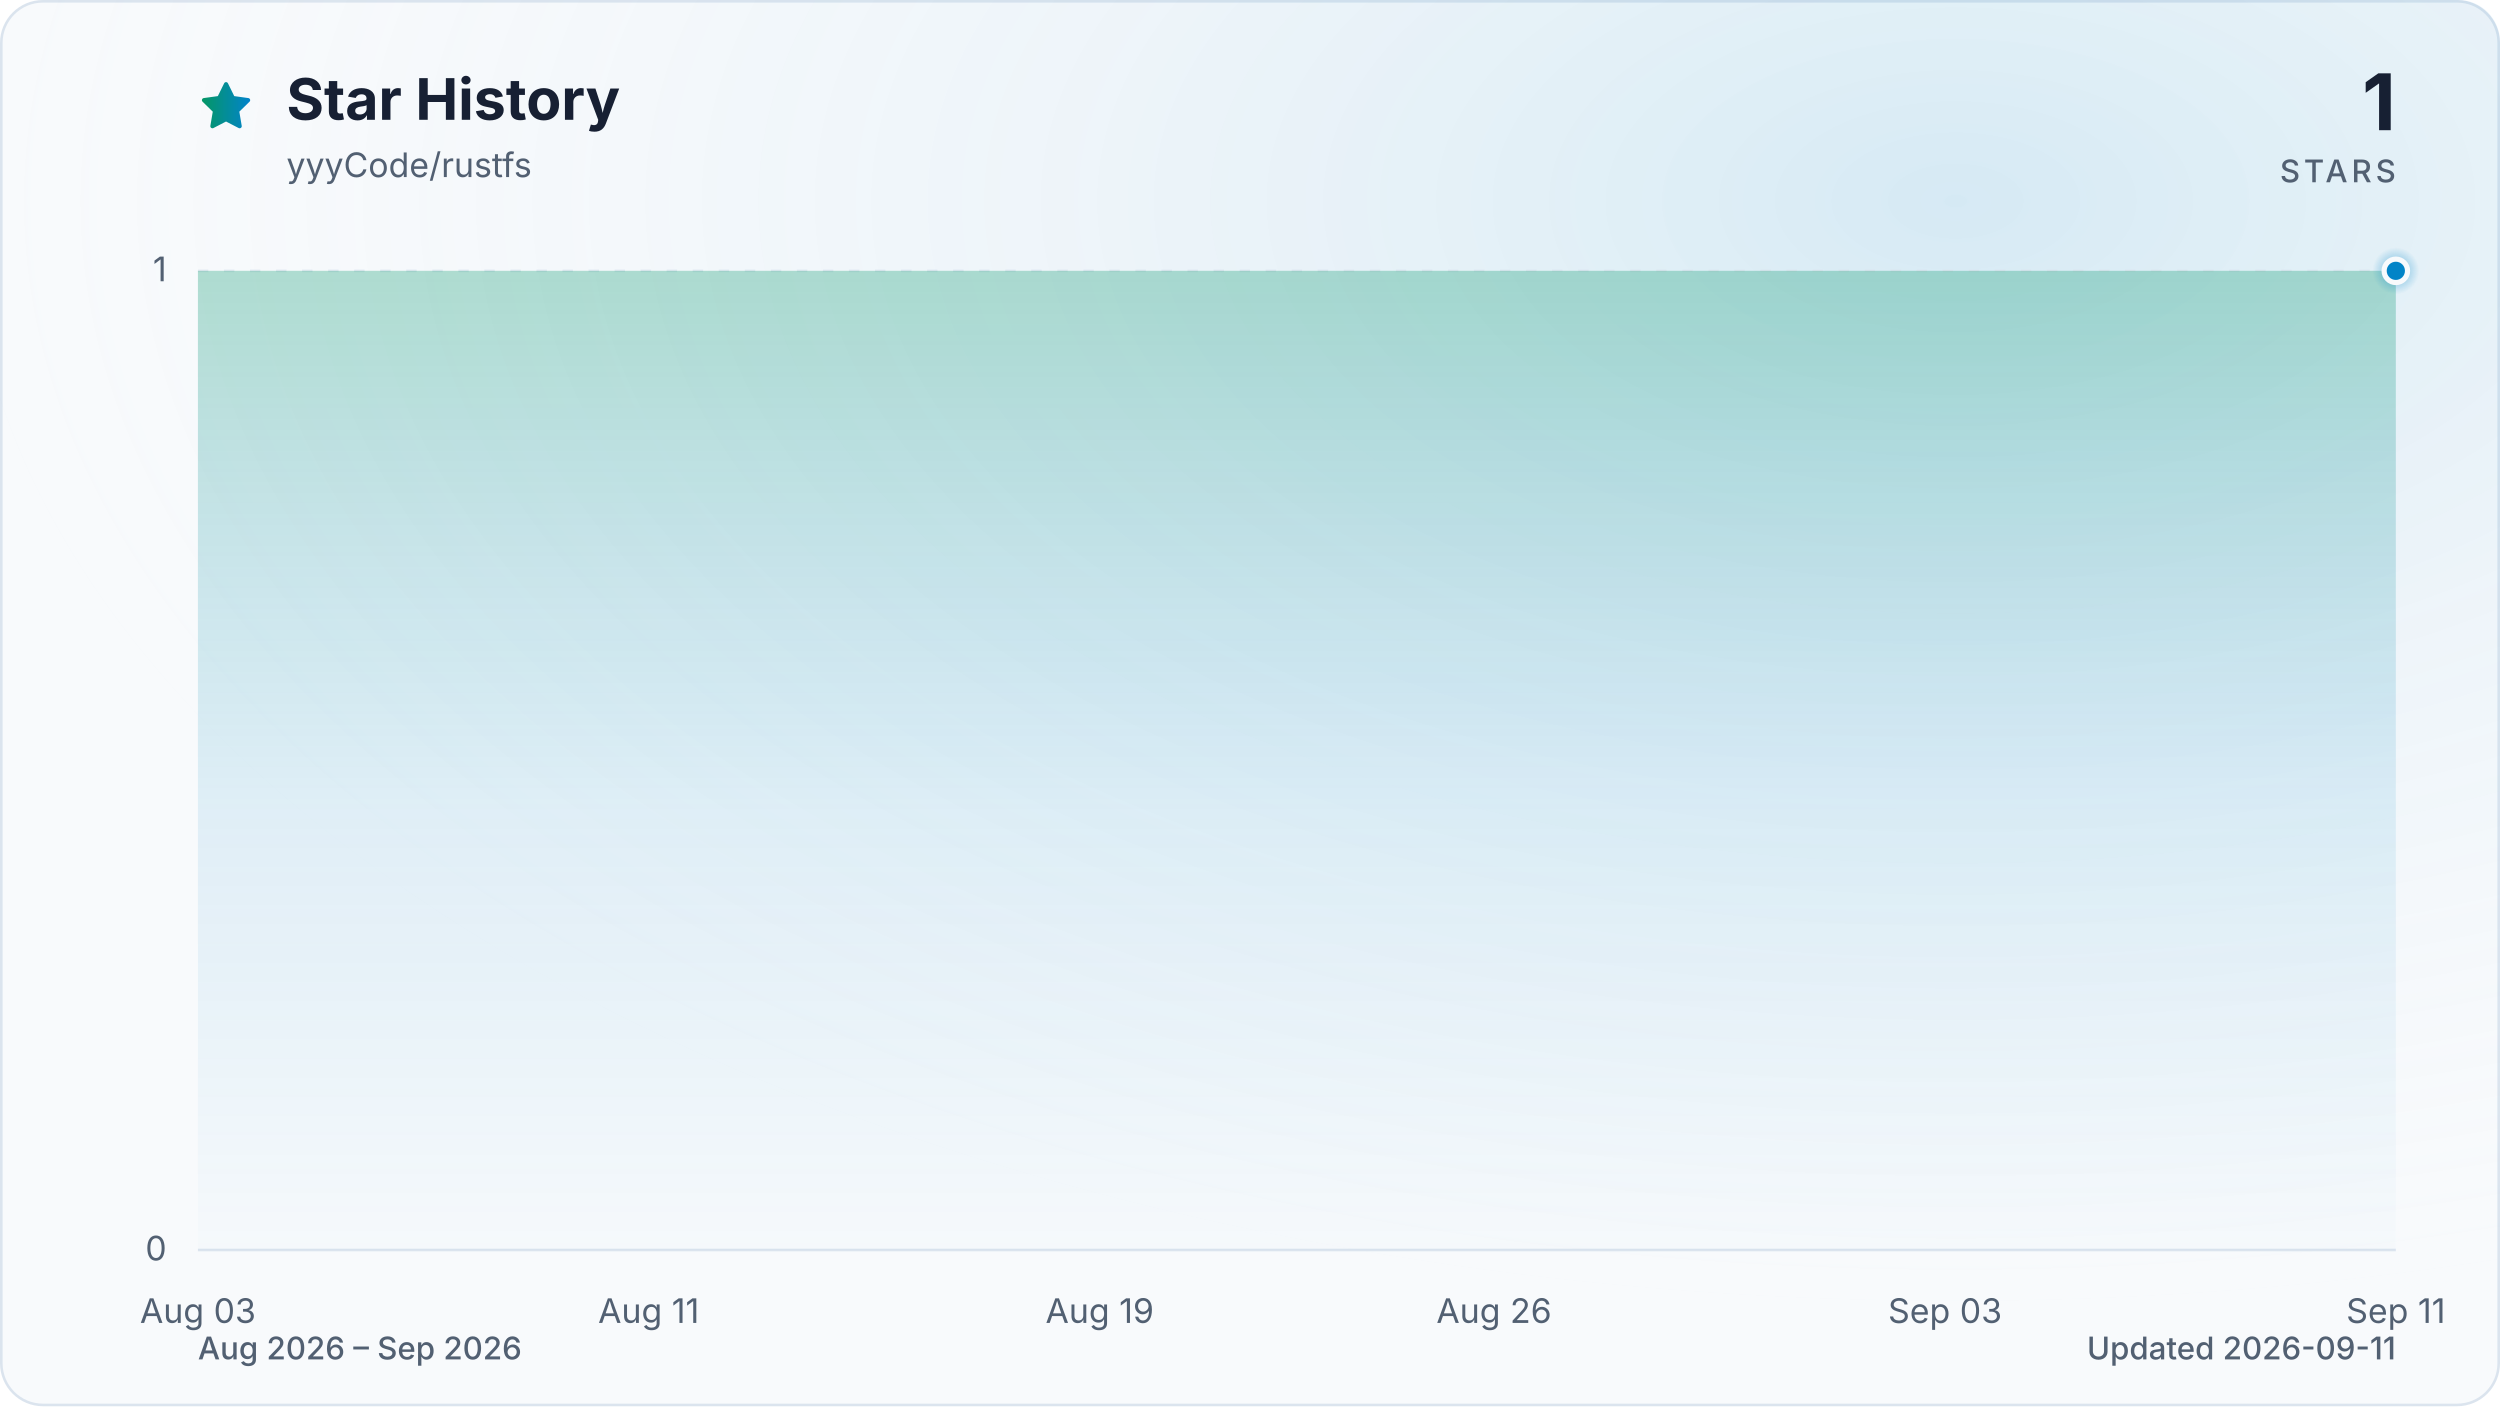
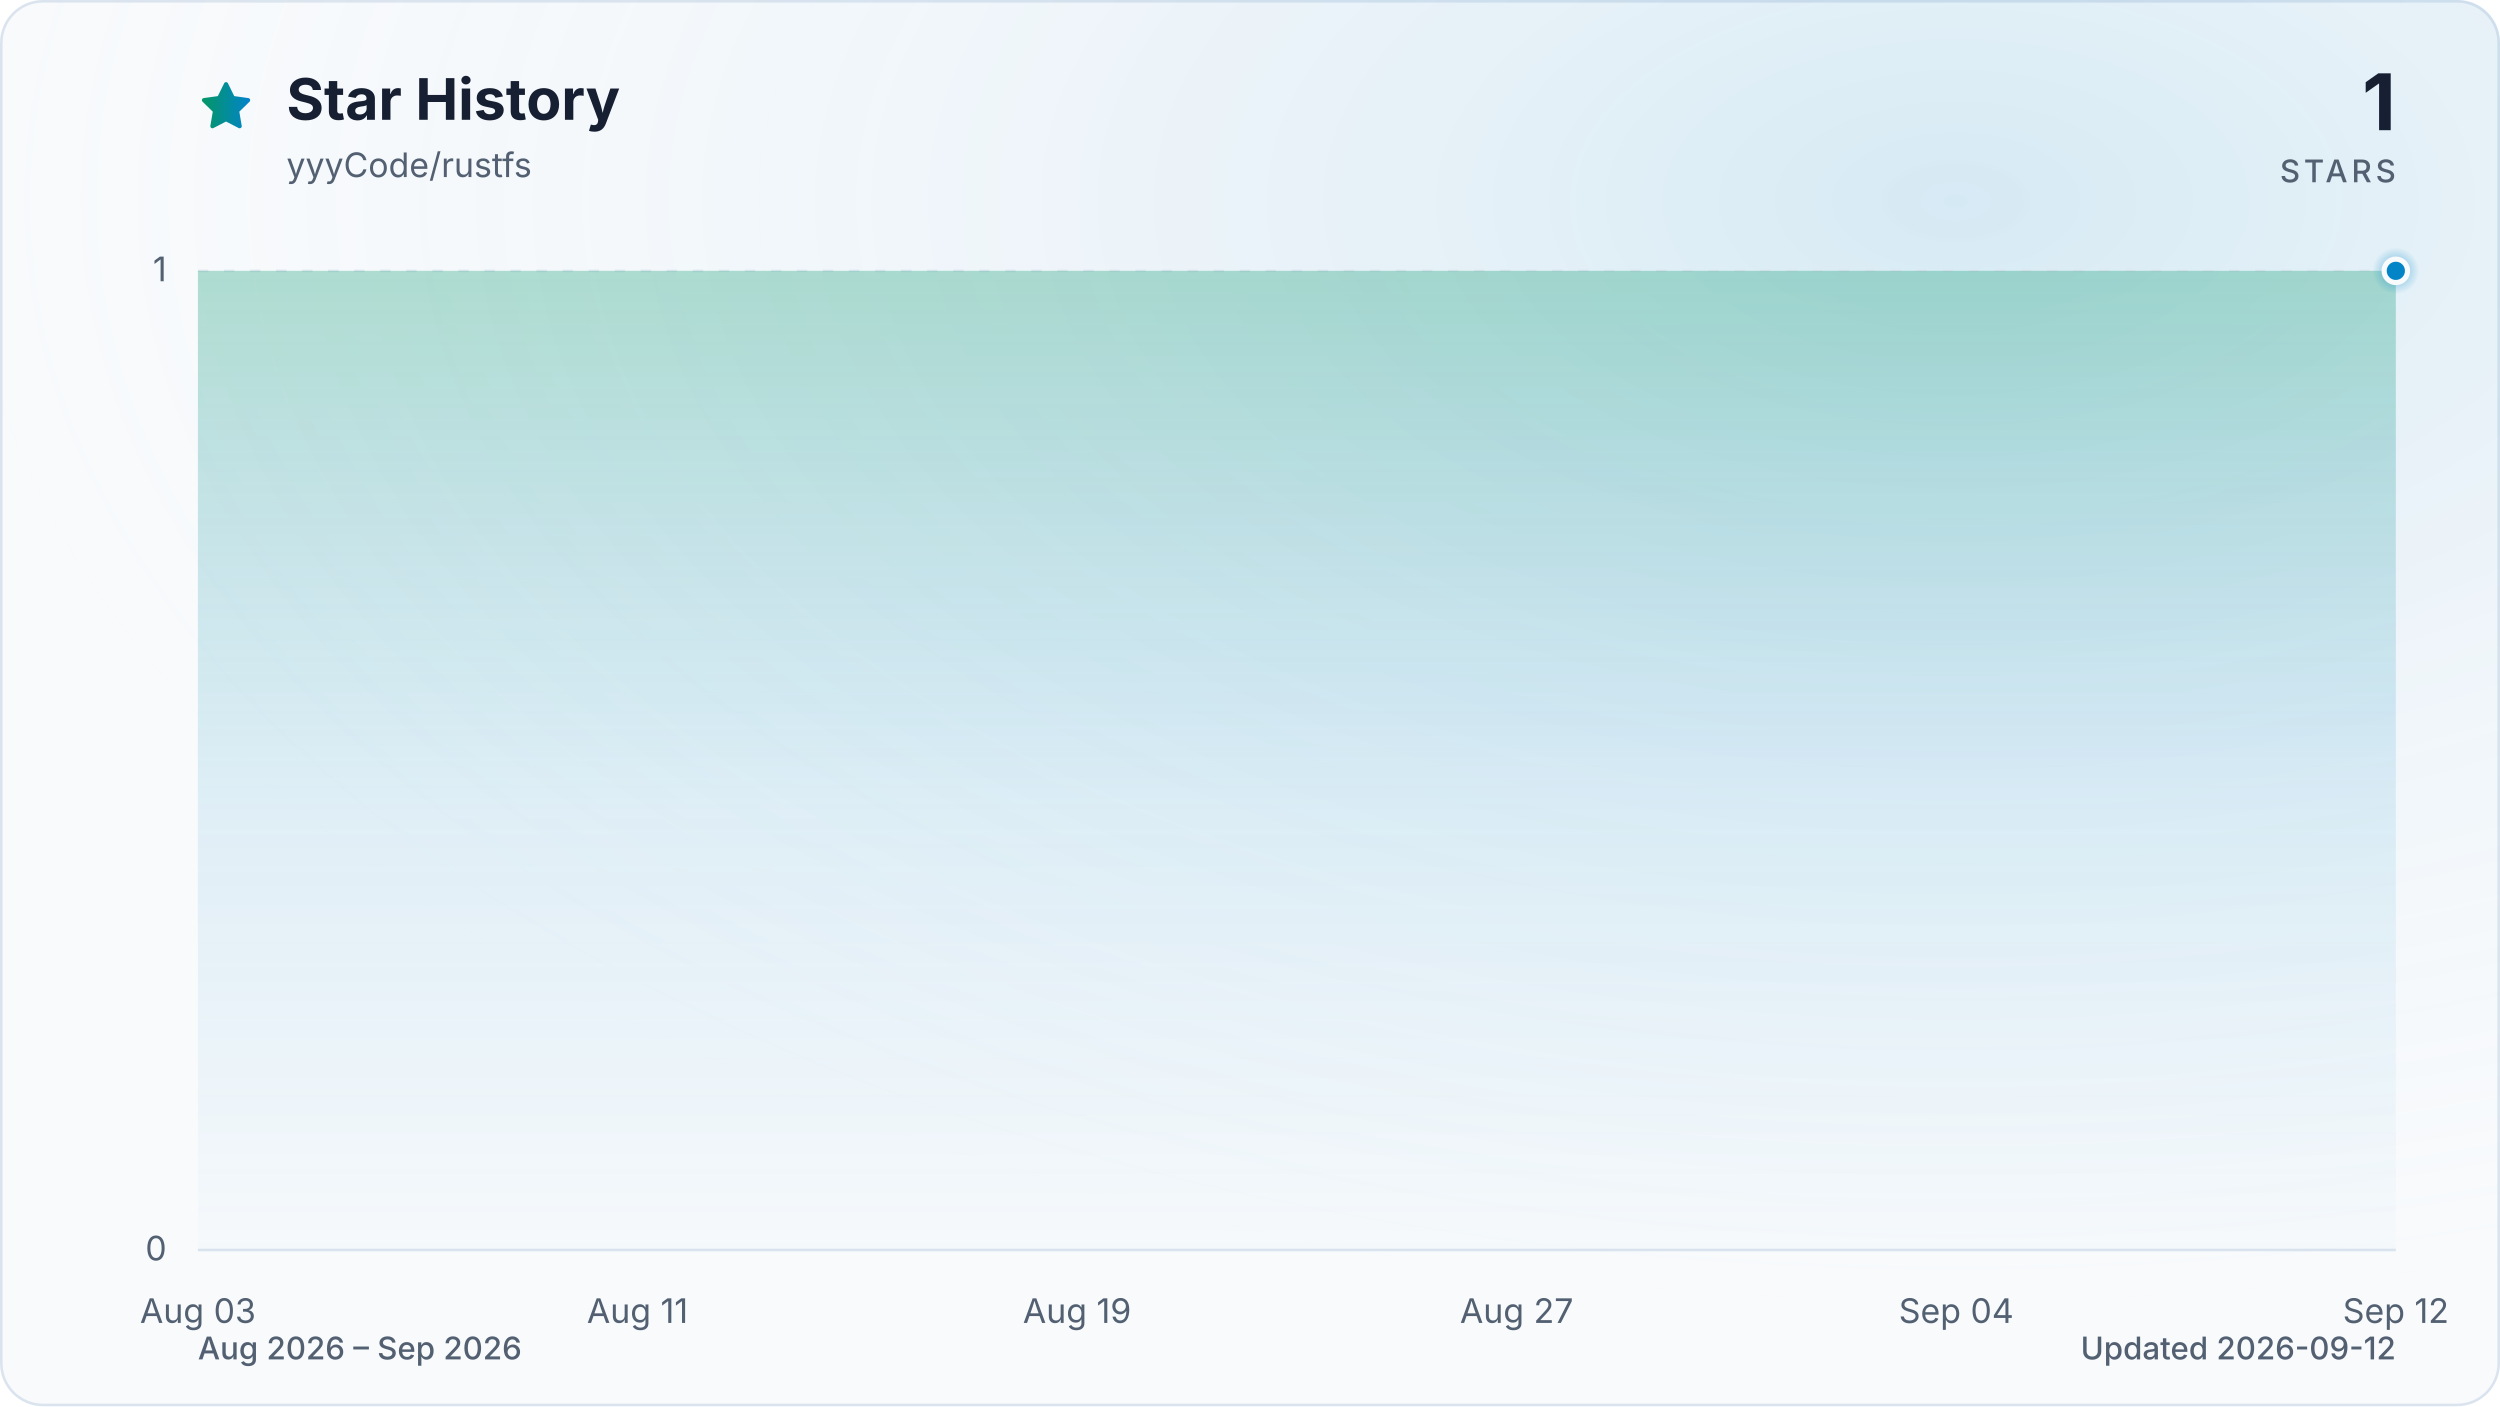
<svg xmlns="http://www.w3.org/2000/svg" viewBox="0 0 960 540" role="img" aria-labelledby="title description" data-style="gradient" data-variant="glow" data-animated="true">
  <defs>
    <linearGradient id="trend" x1="0" y1="0" x2="1" y2="0">
      <stop offset="0%" stop-color="#059669" />
      <stop offset="100%" stop-color="#0284c7" />
    </linearGradient>
    <linearGradient id="area" x1="0" y1="0" x2="0" y2="1">
      <stop offset="0%" stop-color="#059669" stop-opacity="0.30" />
      <stop offset="55%" stop-color="#0284c7" stop-opacity="0.10" />
      <stop offset="100%" stop-color="#0284c7" stop-opacity="0.01" />
    </linearGradient>
    <radialGradient id="marker-halo" cx="50%" cy="50%" r="50%">
      <stop offset="0%" stop-color="#0284c7" stop-opacity="0.55" />
      <stop offset="100%" stop-color="#0284c7" stop-opacity="0" />
    </radialGradient>
    <radialGradient id="surface-glow" cx="78%" cy="14%" r="80%">
      <stop offset="0%" stop-color="#0284c7" stop-opacity="0.14" />
      <stop offset="100%" stop-color="#f8fafc" stop-opacity="0" />
    </radialGradient>
    <filter id="trend-glow" x="-20%" y="-20%" width="140%" height="140%">
      <feGaussianBlur stdDeviation="7" />
    </filter>
  </defs>
  <style>
.trend-enter{transform-box:fill-box;transform-origin:center;animation:trend-enter 520ms cubic-bezier(0.16,1,0.3,1)}
.marker-enter{transform-box:fill-box;transform-origin:center;animation:marker-enter 320ms cubic-bezier(0.16,1,0.3,1) 200ms both}
.marker-pulse{transform-box:fill-box;transform-origin:center;animation:marker-pulse 2.6s ease-out infinite}
@keyframes trend-enter{from{opacity:.35;transform:translateY(10px)}to{opacity:1;transform:translateY(0)}}
@keyframes marker-enter{from{opacity:0;transform:scale(.4)}to{opacity:1;transform:scale(1)}}
@keyframes marker-pulse{0%{opacity:.5;transform:scale(.7)}70%,100%{opacity:0;transform:scale(2.1)}}
@media (prefers-reduced-motion:reduce){.trend-enter,.marker-enter,.marker-pulse{animation:none!important}}
@media (prefers-reduced-motion:reduce){.marker-pulse{opacity:0}}
</style>
  <rect x="0.5" y="0.5" width="959" height="539" fill="#f8fafc" stroke="#dbe4ee" stroke-width="1" rx="16" />
  <rect width="960" height="540" fill="url(#surface-glow)" rx="16" />
  <path d="M12 2.6l2.9 5.9 6.5.9-4.7 4.6 1.1 6.5-5.8-3-5.8 3 1.1-6.5-4.7-4.6 6.5-.9L12 2.6Z" transform="translate(76 30) scale(.9)" fill="url(#trend)" stroke="url(#trend)" stroke-width="1.8" stroke-linejoin="round" aria-hidden="true" />
  <text x="110" y="46" fill="#172033" font-family="ui-sans-serif, system-ui, -apple-system, BlinkMacSystemFont, 'Segoe UI', sans-serif" font-size="22" font-weight="700">Star History</text>
  <text x="110" y="68" fill="#526072" font-family="ui-sans-serif, system-ui, -apple-system, BlinkMacSystemFont, 'Segoe UI', sans-serif" font-size="13">yyyCode/rustfs</text>
  <text x="920" y="50" fill="#172033" font-family="ui-sans-serif, system-ui, -apple-system, BlinkMacSystemFont, 'Segoe UI', sans-serif" font-size="30" font-weight="700" text-anchor="end">1</text>
  <text x="920" y="70" fill="#526072" font-family="ui-sans-serif, system-ui, -apple-system, BlinkMacSystemFont, 'Segoe UI', sans-serif" font-size="12" font-weight="500" letter-spacing="1.5" text-anchor="end">STARS</text>
  <line x1="76" y1="480.0" x2="920" y2="480.0" stroke="#dbe4ee" stroke-width="1" stroke-dasharray="0" opacity="1" />
  <text x="64" y="484.0" fill="#526072" font-family="ui-sans-serif, system-ui, -apple-system, BlinkMacSystemFont, 'Segoe UI', sans-serif" font-size="13" text-anchor="end">0</text>
  <line x1="76" y1="104.0" x2="920" y2="104.0" stroke="#dbe4ee" stroke-width="1" stroke-dasharray="4 6" opacity="0.7" />
  <text x="64" y="108.0" fill="#526072" font-family="ui-sans-serif, system-ui, -apple-system, BlinkMacSystemFont, 'Segoe UI', sans-serif" font-size="13" text-anchor="end">1</text>
  <text x="76.0" y="508" fill="#526072" font-family="ui-sans-serif, system-ui, -apple-system, BlinkMacSystemFont, 'Segoe UI', sans-serif" font-size="13" text-anchor="middle">Aug 03</text>
-   <text x="249.1" y="508" fill="#526072" font-family="ui-sans-serif, system-ui, -apple-system, BlinkMacSystemFont, 'Segoe UI', sans-serif" font-size="13" text-anchor="middle">Aug 11</text>
-   <text x="422.3" y="508" fill="#526072" font-family="ui-sans-serif, system-ui, -apple-system, BlinkMacSystemFont, 'Segoe UI', sans-serif" font-size="13" text-anchor="middle">Aug 19</text>
-   <text x="573.7" y="508" fill="#526072" font-family="ui-sans-serif, system-ui, -apple-system, BlinkMacSystemFont, 'Segoe UI', sans-serif" font-size="13" text-anchor="middle">Aug 26</text>
-   <text x="746.9" y="508" fill="#526072" font-family="ui-sans-serif, system-ui, -apple-system, BlinkMacSystemFont, 'Segoe UI', sans-serif" font-size="13" text-anchor="middle">Sep 03</text>
-   <text x="920.0" y="508" fill="#526072" font-family="ui-sans-serif, system-ui, -apple-system, BlinkMacSystemFont, 'Segoe UI', sans-serif" font-size="13" text-anchor="middle">Sep 11</text>
+   <text x="244.8" y="508" fill="#526072" font-family="ui-sans-serif, system-ui, -apple-system, BlinkMacSystemFont, 'Segoe UI', sans-serif" font-size="13" text-anchor="middle">Aug 11</text>
+   <text x="413.6" y="508" fill="#526072" font-family="ui-sans-serif, system-ui, -apple-system, BlinkMacSystemFont, 'Segoe UI', sans-serif" font-size="13" text-anchor="middle">Aug 19</text>
+   <text x="582.4" y="508" fill="#526072" font-family="ui-sans-serif, system-ui, -apple-system, BlinkMacSystemFont, 'Segoe UI', sans-serif" font-size="13" text-anchor="middle">Aug 27</text>
+   <text x="751.2" y="508" fill="#526072" font-family="ui-sans-serif, system-ui, -apple-system, BlinkMacSystemFont, 'Segoe UI', sans-serif" font-size="13" text-anchor="middle">Sep 04</text>
+   <text x="920.0" y="508" fill="#526072" font-family="ui-sans-serif, system-ui, -apple-system, BlinkMacSystemFont, 'Segoe UI', sans-serif" font-size="13" text-anchor="middle">Sep 12</text>
  <g class="trend-enter">
-     <path d="M 76.0 104.0 C 83.2 104.0, 90.4 104.0, 97.6 104.0 C 104.9 104.0, 112.1 104.0, 119.3 104.0 C 126.5 104.0, 133.7 104.0, 140.9 104.0 C 148.1 104.0, 155.4 104.0, 162.6 104.0 C 169.8 104.0, 177.0 104.0, 184.2 104.0 C 191.4 104.0, 198.6 104.0, 205.8 104.0 C 213.1 104.0, 220.3 104.0, 227.5 104.0 C 234.7 104.0, 241.9 104.0, 249.1 104.0 C 256.3 104.0, 263.6 104.0, 270.8 104.0 C 278.0 104.0, 285.2 104.0, 292.4 104.0 C 299.6 104.0, 306.8 104.0, 314.1 104.0 C 321.3 104.0, 328.5 104.0, 335.7 104.0 C 342.9 104.0, 350.1 104.0, 357.3 104.0 C 364.5 104.0, 371.8 104.0, 379.0 104.0 C 386.2 104.0, 393.4 104.0, 400.6 104.0 C 407.8 104.0, 415.0 104.0, 422.3 104.0 C 429.5 104.0, 436.7 104.0, 443.9 104.0 C 451.1 104.0, 458.3 104.0, 465.5 104.0 C 472.8 104.0, 480.0 104.0, 487.2 104.0 C 494.4 104.0, 501.6 104.0, 508.8 104.0 C 516.0 104.0, 523.2 104.0, 530.5 104.0 C 537.7 104.0, 544.9 104.0, 552.1 104.0 C 559.3 104.0, 566.5 104.0, 573.7 104.0 C 581.0 104.0, 588.2 104.0, 595.4 104.0 C 602.6 104.0, 609.8 104.0, 617.0 104.0 C 624.2 104.0, 631.5 104.0, 638.7 104.0 C 645.9 104.0, 653.1 104.0, 660.3 104.0 C 667.5 104.0, 674.7 104.0, 681.9 104.0 C 689.2 104.0, 696.4 104.0, 703.6 104.0 C 710.8 104.0, 718.0 104.0, 725.2 104.0 C 732.4 104.0, 739.7 104.0, 746.9 104.0 C 754.1 104.0, 761.3 104.0, 768.5 104.0 C 775.7 104.0, 782.9 104.0, 790.2 104.0 C 797.4 104.0, 804.6 104.0, 811.8 104.0 C 819.0 104.0, 826.2 104.0, 833.4 104.0 C 840.6 104.0, 847.9 104.0, 855.1 104.0 C 862.3 104.0, 869.5 104.0, 876.7 104.0 C 883.9 104.0, 891.1 104.0, 898.4 104.0 C 905.6 104.0, 912.8 104.0, 920.0 104.0 L 920.0 480.0 L 76.0 480.0 Z" fill="url(#area)" />
-     <path d="M 76.0 104.0 C 83.2 104.0, 90.4 104.0, 97.6 104.0 C 104.9 104.0, 112.1 104.0, 119.3 104.0 C 126.5 104.0, 133.7 104.0, 140.9 104.0 C 148.1 104.0, 155.4 104.0, 162.6 104.0 C 169.8 104.0, 177.0 104.0, 184.2 104.0 C 191.4 104.0, 198.6 104.0, 205.8 104.0 C 213.1 104.0, 220.3 104.0, 227.5 104.0 C 234.7 104.0, 241.9 104.0, 249.1 104.0 C 256.3 104.0, 263.6 104.0, 270.8 104.0 C 278.0 104.0, 285.2 104.0, 292.4 104.0 C 299.6 104.0, 306.8 104.0, 314.1 104.0 C 321.3 104.0, 328.5 104.0, 335.7 104.0 C 342.9 104.0, 350.1 104.0, 357.3 104.0 C 364.5 104.0, 371.8 104.0, 379.0 104.0 C 386.2 104.0, 393.4 104.0, 400.6 104.0 C 407.8 104.0, 415.0 104.0, 422.3 104.0 C 429.5 104.0, 436.7 104.0, 443.9 104.0 C 451.1 104.0, 458.3 104.0, 465.5 104.0 C 472.8 104.0, 480.0 104.0, 487.2 104.0 C 494.4 104.0, 501.6 104.0, 508.8 104.0 C 516.0 104.0, 523.2 104.0, 530.5 104.0 C 537.7 104.0, 544.9 104.0, 552.1 104.0 C 559.3 104.0, 566.5 104.0, 573.7 104.0 C 581.0 104.0, 588.2 104.0, 595.4 104.0 C 602.6 104.0, 609.8 104.0, 617.0 104.0 C 624.2 104.0, 631.5 104.0, 638.7 104.0 C 645.9 104.0, 653.1 104.0, 660.3 104.0 C 667.5 104.0, 674.7 104.0, 681.9 104.0 C 689.2 104.0, 696.4 104.0, 703.6 104.0 C 710.8 104.0, 718.0 104.0, 725.2 104.0 C 732.4 104.0, 739.7 104.0, 746.9 104.0 C 754.1 104.0, 761.3 104.0, 768.5 104.0 C 775.7 104.0, 782.9 104.0, 790.2 104.0 C 797.4 104.0, 804.6 104.0, 811.8 104.0 C 819.0 104.0, 826.2 104.0, 833.4 104.0 C 840.6 104.0, 847.9 104.0, 855.1 104.0 C 862.3 104.0, 869.5 104.0, 876.7 104.0 C 883.9 104.0, 891.1 104.0, 898.4 104.0 C 905.6 104.0, 912.8 104.0, 920.0 104.0" fill="none" stroke="url(#trend)" stroke-width="12" stroke-linecap="round" stroke-linejoin="round" opacity="0.16" filter="url(#trend-glow)" />
-     <path d="M 76.0 104.0 C 83.2 104.0, 90.4 104.0, 97.6 104.0 C 104.9 104.0, 112.1 104.0, 119.3 104.0 C 126.5 104.0, 133.7 104.0, 140.9 104.0 C 148.1 104.0, 155.4 104.0, 162.6 104.0 C 169.8 104.0, 177.0 104.0, 184.2 104.0 C 191.4 104.0, 198.6 104.0, 205.8 104.0 C 213.1 104.0, 220.3 104.0, 227.5 104.0 C 234.7 104.0, 241.9 104.0, 249.1 104.0 C 256.3 104.0, 263.6 104.0, 270.8 104.0 C 278.0 104.0, 285.2 104.0, 292.4 104.0 C 299.6 104.0, 306.8 104.0, 314.1 104.0 C 321.3 104.0, 328.5 104.0, 335.7 104.0 C 342.9 104.0, 350.1 104.0, 357.3 104.0 C 364.5 104.0, 371.8 104.0, 379.0 104.0 C 386.2 104.0, 393.4 104.0, 400.6 104.0 C 407.8 104.0, 415.0 104.0, 422.3 104.0 C 429.5 104.0, 436.7 104.0, 443.9 104.0 C 451.1 104.0, 458.3 104.0, 465.5 104.0 C 472.8 104.0, 480.0 104.0, 487.2 104.0 C 494.4 104.0, 501.6 104.0, 508.8 104.0 C 516.0 104.0, 523.2 104.0, 530.5 104.0 C 537.7 104.0, 544.9 104.0, 552.1 104.0 C 559.3 104.0, 566.5 104.0, 573.7 104.0 C 581.0 104.0, 588.2 104.0, 595.4 104.0 C 602.6 104.0, 609.8 104.0, 617.0 104.0 C 624.2 104.0, 631.5 104.0, 638.7 104.0 C 645.9 104.0, 653.1 104.0, 660.3 104.0 C 667.5 104.0, 674.7 104.0, 681.9 104.0 C 689.2 104.0, 696.4 104.0, 703.6 104.0 C 710.8 104.0, 718.0 104.0, 725.2 104.0 C 732.4 104.0, 739.7 104.0, 746.9 104.0 C 754.1 104.0, 761.3 104.0, 768.5 104.0 C 775.7 104.0, 782.9 104.0, 790.2 104.0 C 797.4 104.0, 804.6 104.0, 811.8 104.0 C 819.0 104.0, 826.2 104.0, 833.4 104.0 C 840.6 104.0, 847.9 104.0, 855.1 104.0 C 862.3 104.0, 869.5 104.0, 876.7 104.0 C 883.9 104.0, 891.1 104.0, 898.4 104.0 C 905.6 104.0, 912.8 104.0, 920.0 104.0" fill="none" stroke="url(#trend)" stroke-width="3" stroke-linecap="round" stroke-linejoin="round" />
+     <path d="M 76.0 104.0 C 83.0 104.0, 90.1 104.0, 97.1 104.0 C 104.1 104.0, 111.2 104.0, 118.2 104.0 C 125.2 104.0, 132.3 104.0, 139.3 104.0 C 146.3 104.0, 153.4 104.0, 160.4 104.0 C 167.4 104.0, 174.5 104.0, 181.5 104.0 C 188.5 104.0, 195.6 104.0, 202.6 104.0 C 209.6 104.0, 216.7 104.0, 223.7 104.0 C 230.7 104.0, 237.8 104.0, 244.8 104.0 C 251.8 104.0, 258.9 104.0, 265.9 104.0 C 272.9 104.0, 280.0 104.0, 287.0 104.0 C 294.0 104.0, 301.1 104.0, 308.1 104.0 C 315.1 104.0, 322.2 104.0, 329.2 104.0 C 336.2 104.0, 343.3 104.0, 350.3 104.0 C 357.3 104.0, 364.4 104.0, 371.4 104.0 C 378.4 104.0, 385.5 104.0, 392.5 104.0 C 399.5 104.0, 406.6 104.0, 413.6 104.0 C 420.6 104.0, 427.7 104.0, 434.7 104.0 C 441.7 104.0, 448.8 104.0, 455.8 104.0 C 462.8 104.0, 469.9 104.0, 476.9 104.0 C 483.9 104.0, 491.0 104.0, 498.0 104.0 C 505.0 104.0, 512.1 104.0, 519.1 104.0 C 526.1 104.0, 533.2 104.0, 540.2 104.0 C 547.2 104.0, 554.3 104.0, 561.3 104.0 C 568.3 104.0, 575.4 104.0, 582.4 104.0 C 589.4 104.0, 596.5 104.0, 603.5 104.0 C 610.5 104.0, 617.6 104.0, 624.6 104.0 C 631.6 104.0, 638.7 104.0, 645.7 104.0 C 652.7 104.0, 659.8 104.0, 666.8 104.0 C 673.8 104.0, 680.9 104.0, 687.9 104.0 C 694.9 104.0, 702.0 104.0, 709.0 104.0 C 716.0 104.0, 723.1 104.0, 730.1 104.0 C 737.1 104.0, 744.2 104.0, 751.2 104.0 C 758.2 104.0, 765.3 104.0, 772.3 104.0 C 779.3 104.0, 786.4 104.0, 793.4 104.0 C 800.4 104.0, 807.5 104.0, 814.5 104.0 C 821.5 104.0, 828.6 104.0, 835.6 104.0 C 842.6 104.0, 849.7 104.0, 856.7 104.0 C 863.7 104.0, 870.8 104.0, 877.8 104.0 C 884.8 104.0, 891.9 104.0, 898.9 104.0 C 905.9 104.0, 913.0 104.0, 920.0 104.0 L 920.0 480.0 L 76.0 480.0 Z" fill="url(#area)" />
+     <path d="M 76.0 104.0 C 83.0 104.0, 90.1 104.0, 97.1 104.0 C 104.1 104.0, 111.2 104.0, 118.2 104.0 C 125.2 104.0, 132.3 104.0, 139.3 104.0 C 146.3 104.0, 153.4 104.0, 160.4 104.0 C 167.4 104.0, 174.5 104.0, 181.5 104.0 C 188.5 104.0, 195.6 104.0, 202.6 104.0 C 209.6 104.0, 216.7 104.0, 223.7 104.0 C 230.7 104.0, 237.8 104.0, 244.8 104.0 C 251.8 104.0, 258.9 104.0, 265.9 104.0 C 272.9 104.0, 280.0 104.0, 287.0 104.0 C 294.0 104.0, 301.1 104.0, 308.1 104.0 C 315.1 104.0, 322.2 104.0, 329.2 104.0 C 336.2 104.0, 343.3 104.0, 350.3 104.0 C 357.3 104.0, 364.4 104.0, 371.4 104.0 C 378.4 104.0, 385.5 104.0, 392.5 104.0 C 399.5 104.0, 406.6 104.0, 413.6 104.0 C 420.6 104.0, 427.7 104.0, 434.7 104.0 C 441.7 104.0, 448.8 104.0, 455.8 104.0 C 462.8 104.0, 469.9 104.0, 476.9 104.0 C 483.9 104.0, 491.0 104.0, 498.0 104.0 C 505.0 104.0, 512.1 104.0, 519.1 104.0 C 526.1 104.0, 533.2 104.0, 540.2 104.0 C 547.2 104.0, 554.3 104.0, 561.3 104.0 C 568.3 104.0, 575.4 104.0, 582.4 104.0 C 589.4 104.0, 596.5 104.0, 603.5 104.0 C 610.5 104.0, 617.6 104.0, 624.6 104.0 C 631.6 104.0, 638.7 104.0, 645.7 104.0 C 652.7 104.0, 659.8 104.0, 666.8 104.0 C 673.8 104.0, 680.9 104.0, 687.9 104.0 C 694.9 104.0, 702.0 104.0, 709.0 104.0 C 716.0 104.0, 723.1 104.0, 730.1 104.0 C 737.1 104.0, 744.2 104.0, 751.2 104.0 C 758.2 104.0, 765.3 104.0, 772.3 104.0 C 779.3 104.0, 786.4 104.0, 793.4 104.0 C 800.4 104.0, 807.5 104.0, 814.5 104.0 C 821.5 104.0, 828.6 104.0, 835.6 104.0 C 842.6 104.0, 849.7 104.0, 856.7 104.0 C 863.7 104.0, 870.8 104.0, 877.8 104.0 C 884.8 104.0, 891.9 104.0, 898.9 104.0 C 905.9 104.0, 913.0 104.0, 920.0 104.0" fill="none" stroke="url(#trend)" stroke-width="12" stroke-linecap="round" stroke-linejoin="round" opacity="0.16" filter="url(#trend-glow)" />
+     <path d="M 76.0 104.0 C 83.0 104.0, 90.1 104.0, 97.1 104.0 C 104.1 104.0, 111.2 104.0, 118.2 104.0 C 125.2 104.0, 132.3 104.0, 139.3 104.0 C 146.3 104.0, 153.4 104.0, 160.4 104.0 C 167.4 104.0, 174.5 104.0, 181.5 104.0 C 188.5 104.0, 195.6 104.0, 202.6 104.0 C 209.6 104.0, 216.7 104.0, 223.7 104.0 C 230.7 104.0, 237.8 104.0, 244.8 104.0 C 251.8 104.0, 258.9 104.0, 265.9 104.0 C 272.9 104.0, 280.0 104.0, 287.0 104.0 C 294.0 104.0, 301.1 104.0, 308.1 104.0 C 315.1 104.0, 322.2 104.0, 329.2 104.0 C 336.2 104.0, 343.3 104.0, 350.3 104.0 C 357.3 104.0, 364.4 104.0, 371.4 104.0 C 378.4 104.0, 385.5 104.0, 392.5 104.0 C 399.5 104.0, 406.6 104.0, 413.6 104.0 C 420.6 104.0, 427.7 104.0, 434.7 104.0 C 441.7 104.0, 448.8 104.0, 455.8 104.0 C 462.8 104.0, 469.9 104.0, 476.9 104.0 C 483.9 104.0, 491.0 104.0, 498.0 104.0 C 505.0 104.0, 512.1 104.0, 519.1 104.0 C 526.1 104.0, 533.2 104.0, 540.2 104.0 C 547.2 104.0, 554.3 104.0, 561.3 104.0 C 568.3 104.0, 575.4 104.0, 582.4 104.0 C 589.4 104.0, 596.5 104.0, 603.5 104.0 C 610.5 104.0, 617.6 104.0, 624.6 104.0 C 631.6 104.0, 638.7 104.0, 645.7 104.0 C 652.7 104.0, 659.8 104.0, 666.8 104.0 C 673.8 104.0, 680.9 104.0, 687.9 104.0 C 694.9 104.0, 702.0 104.0, 709.0 104.0 C 716.0 104.0, 723.1 104.0, 730.1 104.0 C 737.1 104.0, 744.2 104.0, 751.2 104.0 C 758.2 104.0, 765.3 104.0, 772.3 104.0 C 779.3 104.0, 786.4 104.0, 793.4 104.0 C 800.4 104.0, 807.5 104.0, 814.5 104.0 C 821.5 104.0, 828.6 104.0, 835.6 104.0 C 842.6 104.0, 849.7 104.0, 856.7 104.0 C 863.7 104.0, 870.8 104.0, 877.8 104.0 C 884.8 104.0, 891.9 104.0, 898.9 104.0 C 905.9 104.0, 913.0 104.0, 920.0 104.0" fill="none" stroke="url(#trend)" stroke-width="3" stroke-linecap="round" stroke-linejoin="round" />
  </g>
  <g class="marker-enter">
    <circle class="marker-pulse" cx="920.0" cy="104.0" r="9" fill="url(#marker-halo)" />
    <circle cx="920.0" cy="104.0" r="4.5" fill="#0284c7" stroke="#f8fafc" stroke-width="2" />
  </g>
  <text x="76" y="522" fill="#526072" font-family="ui-sans-serif, system-ui, -apple-system, BlinkMacSystemFont, 'Segoe UI', sans-serif" font-size="12" font-weight="500">Aug 2026 – Sep 2026</text>
-   <text x="920" y="522" fill="#526072" font-family="ui-sans-serif, system-ui, -apple-system, BlinkMacSystemFont, 'Segoe UI', sans-serif" font-size="12" font-weight="500" text-anchor="end">Updated 2026-09-11</text>
+   <text x="920" y="522" fill="#526072" font-family="ui-sans-serif, system-ui, -apple-system, BlinkMacSystemFont, 'Segoe UI', sans-serif" font-size="12" font-weight="500" text-anchor="end">Updated 2026-09-12</text>
</svg>
